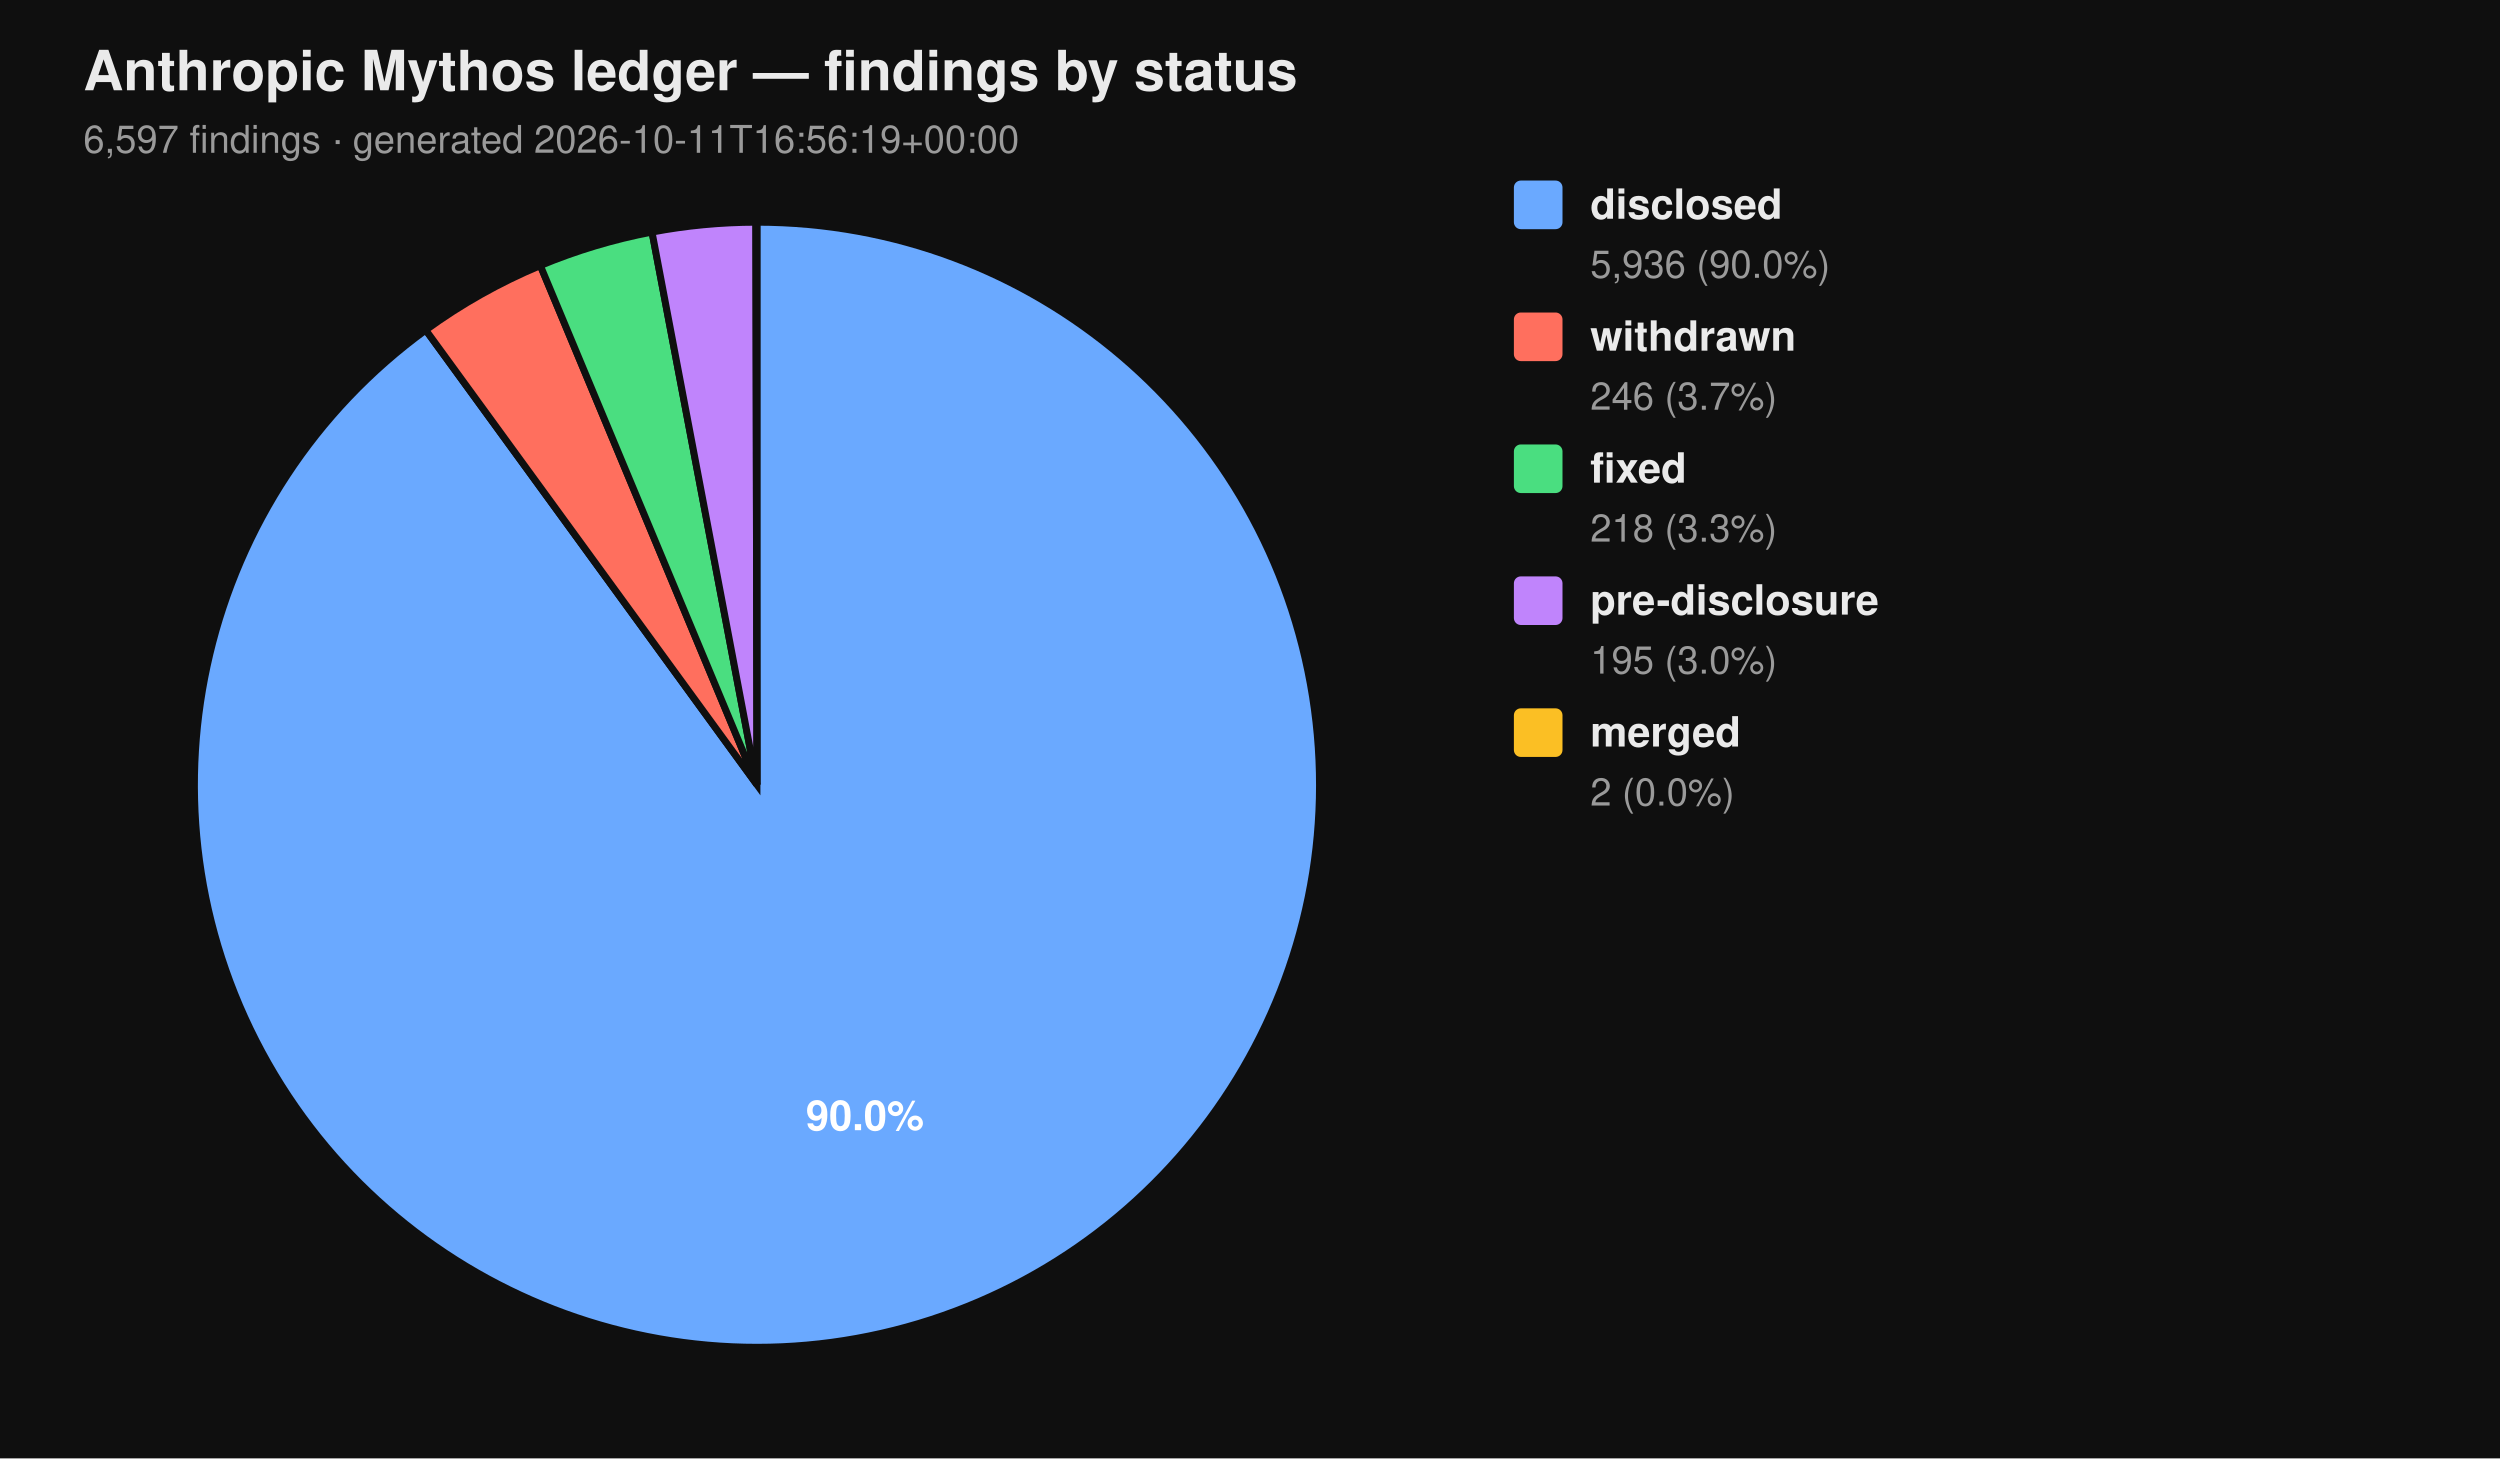
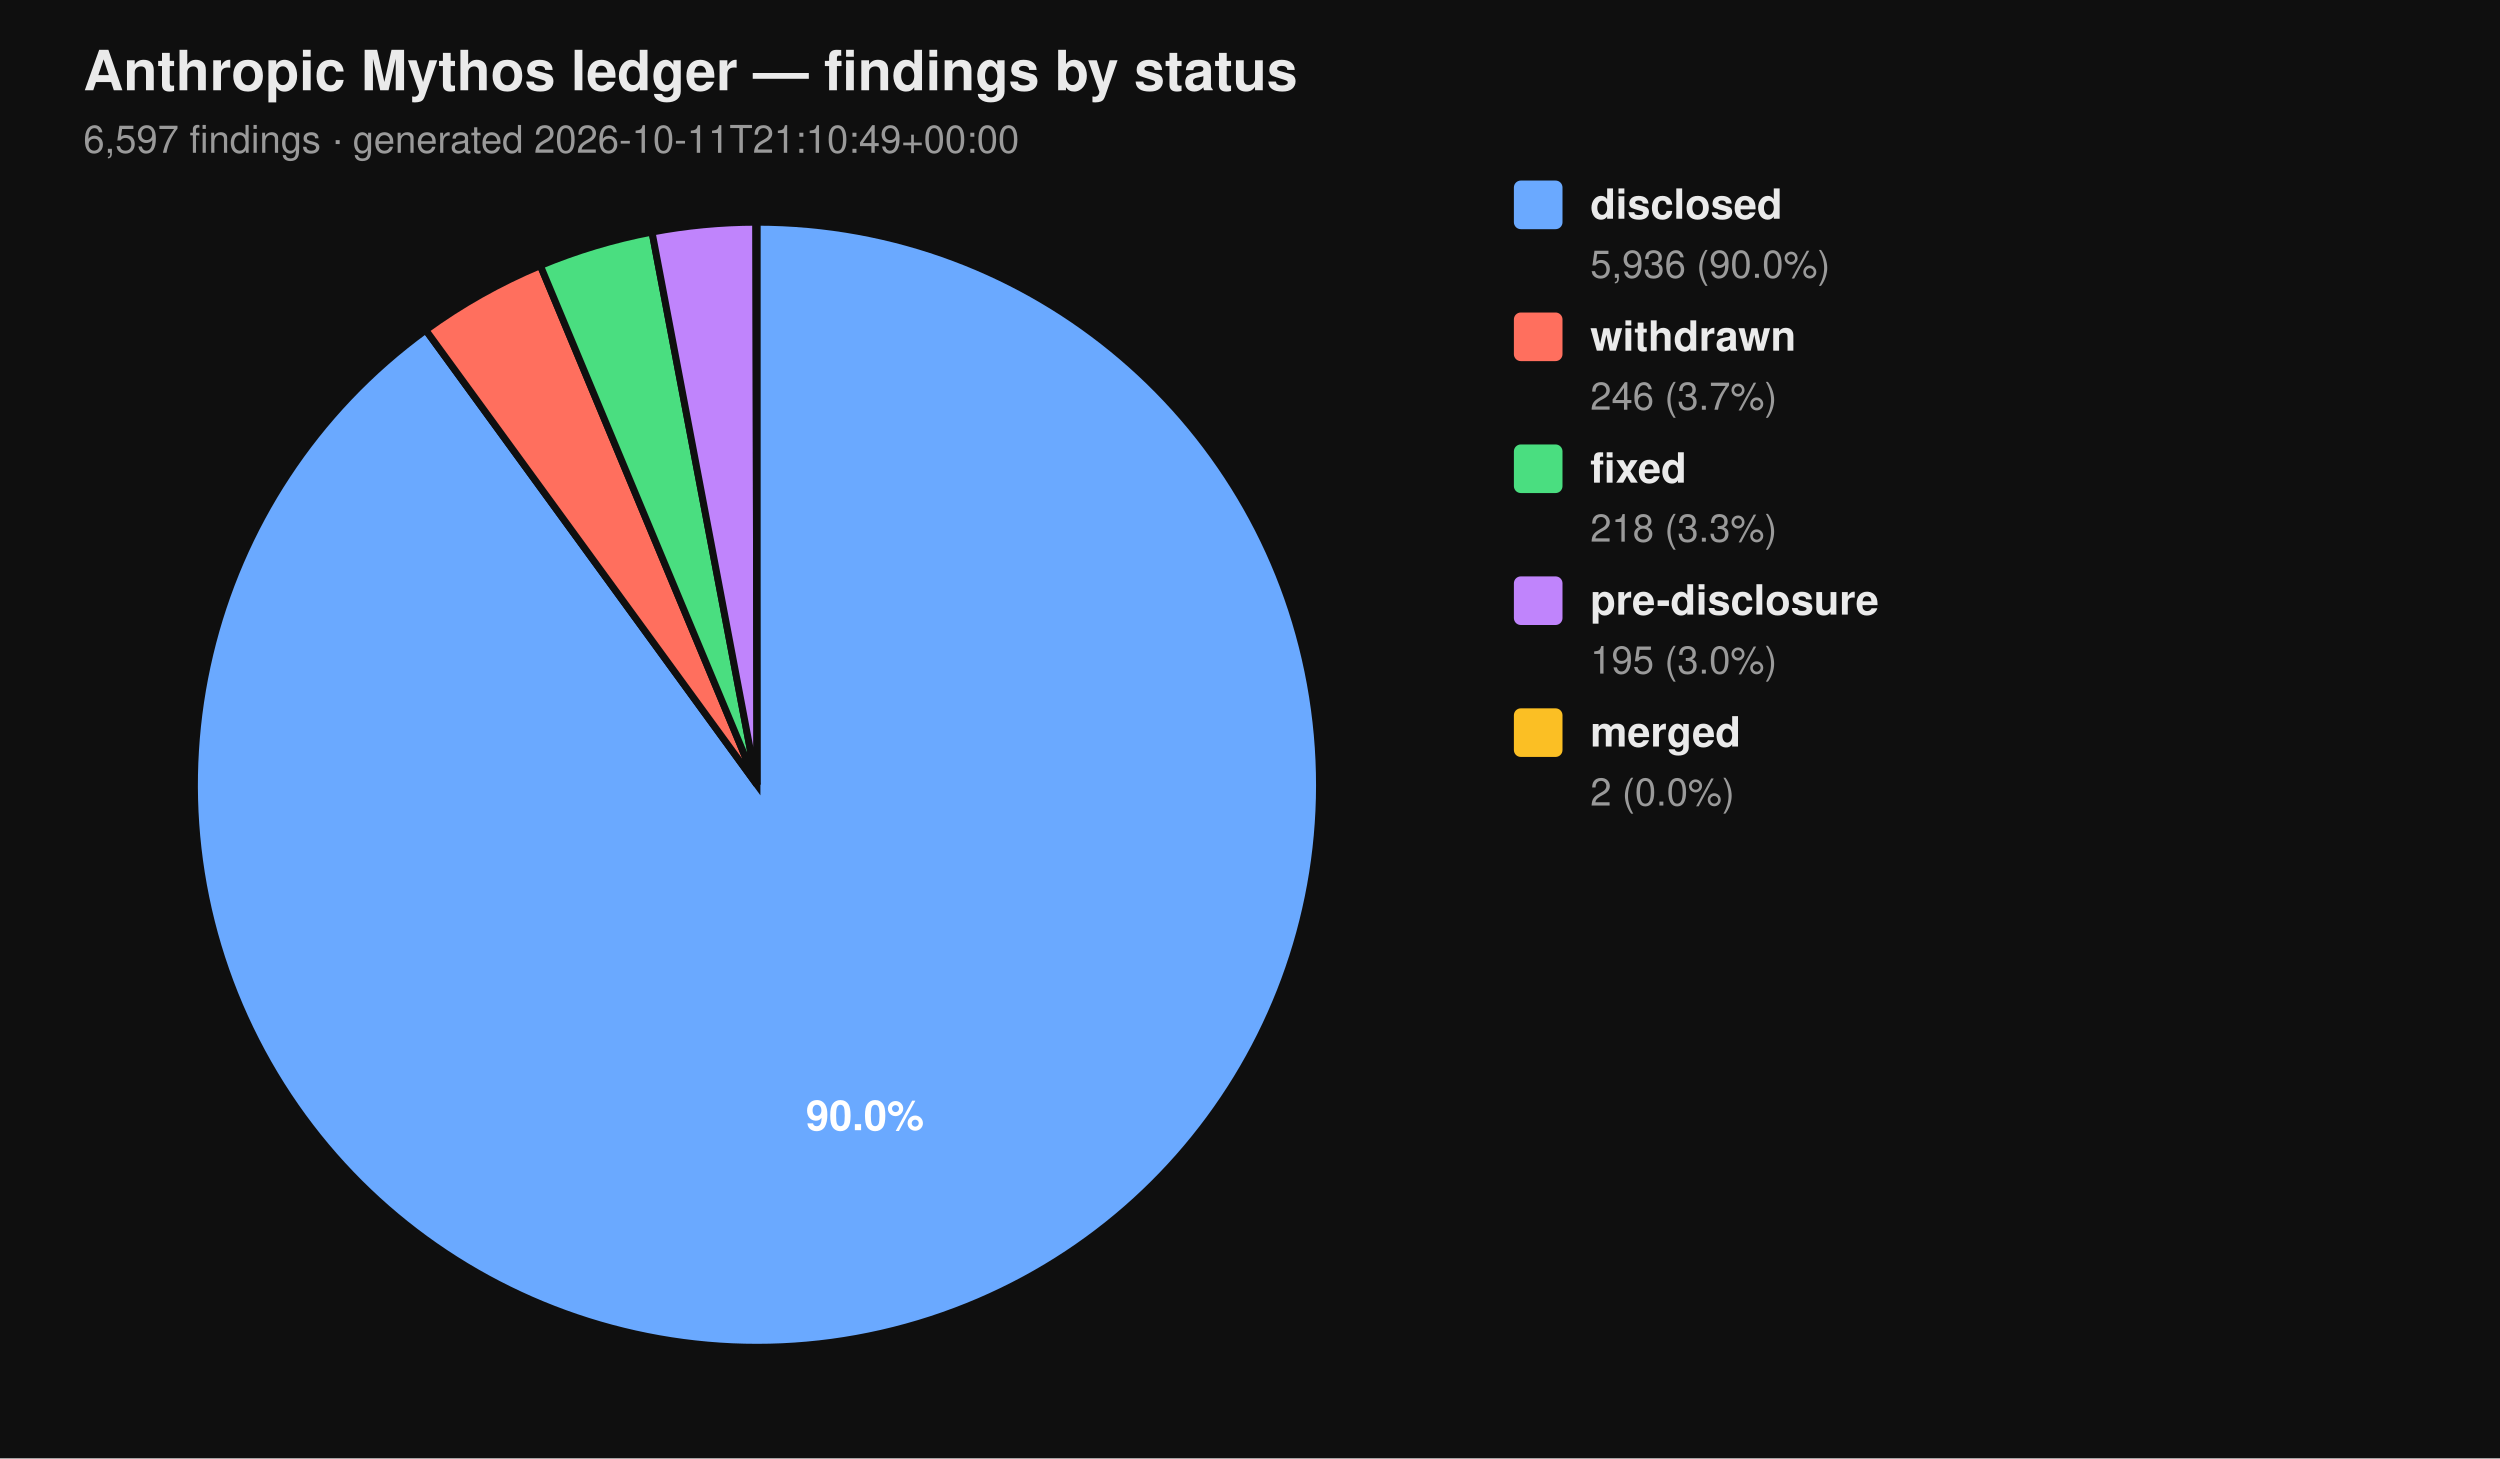
<svg xmlns="http://www.w3.org/2000/svg" viewBox="0 0 720 420" width="720" height="420" font-family="-apple-system, BlinkMacSystemFont, 'Segoe UI', Helvetica, Arial, sans-serif">
  <rect width="100%" height="100%" fill="#0f0f0f" />
  <text x="24" y="26" fill="#eaeaea" font-size="16" font-weight="700">Anthropic Mythos ledger — findings by status</text>
-   <text x="24" y="44" fill="#9a9a9a" font-size="11">6,597 findings  ·  generated 2026-10-11T16:56:19+00:00</text>
+   <text x="24" y="44" fill="#9a9a9a" font-size="11">6,597 findings  ·  generated 2026-10-11T21:10:49+00:00</text>
  <path d="M 218.00 226.00 L 218.00 64.00 A 162.00 162.00 0 1 1 122.62 95.06 Z" fill="#6aa9ff" stroke="#0f0f0f" stroke-width="2" />
  <path d="M 218.00 226.00 L 122.62 95.06 A 162.00 162.00 0 0 1 155.62 76.49 Z" fill="#ff6f5e" stroke="#0f0f0f" stroke-width="2" />
  <path d="M 218.00 226.00 L 155.62 76.49 A 162.00 162.00 0 0 1 187.78 66.84 Z" fill="#4ade80" stroke="#0f0f0f" stroke-width="2" />
  <path d="M 218.00 226.00 L 187.78 66.84 A 162.00 162.00 0 0 1 217.69 64.00 Z" fill="#c084fc" stroke="#0f0f0f" stroke-width="2" />
  <path d="M 218.00 226.00 L 217.69 64.00 A 162.00 162.00 0 0 1 218.00 64.00 Z" fill="#fbbf24" stroke="#0f0f0f" stroke-width="2" />
  <text x="249.10" y="325.50" text-anchor="middle" fill="#ffffff" font-size="12" font-weight="700">90.0%</text>
  <rect x="436" y="52" width="14" height="14" rx="2" ry="2" fill="#6aa9ff" />
  <text x="458" y="63" fill="#eaeaea" font-size="12" font-weight="600">disclosed</text>
  <text x="458" y="80" fill="#9a9a9a" font-size="11">5,936 (90.0%)</text>
  <rect x="436" y="90" width="14" height="14" rx="2" ry="2" fill="#ff6f5e" />
  <text x="458" y="101" fill="#eaeaea" font-size="12" font-weight="600">withdrawn</text>
  <text x="458" y="118" fill="#9a9a9a" font-size="11">246 (3.7%)</text>
  <rect x="436" y="128" width="14" height="14" rx="2" ry="2" fill="#4ade80" />
  <text x="458" y="139" fill="#eaeaea" font-size="12" font-weight="600">fixed</text>
  <text x="458" y="156" fill="#9a9a9a" font-size="11">218 (3.3%)</text>
  <rect x="436" y="166" width="14" height="14" rx="2" ry="2" fill="#c084fc" />
  <text x="458" y="177" fill="#eaeaea" font-size="12" font-weight="600">pre-disclosure</text>
  <text x="458" y="194" fill="#9a9a9a" font-size="11">195 (3.0%)</text>
  <rect x="436" y="204" width="14" height="14" rx="2" ry="2" fill="#fbbf24" />
  <text x="458" y="215" fill="#eaeaea" font-size="12" font-weight="600">merged</text>
  <text x="458" y="232" fill="#9a9a9a" font-size="11">2 (0.0%)</text>
</svg>
